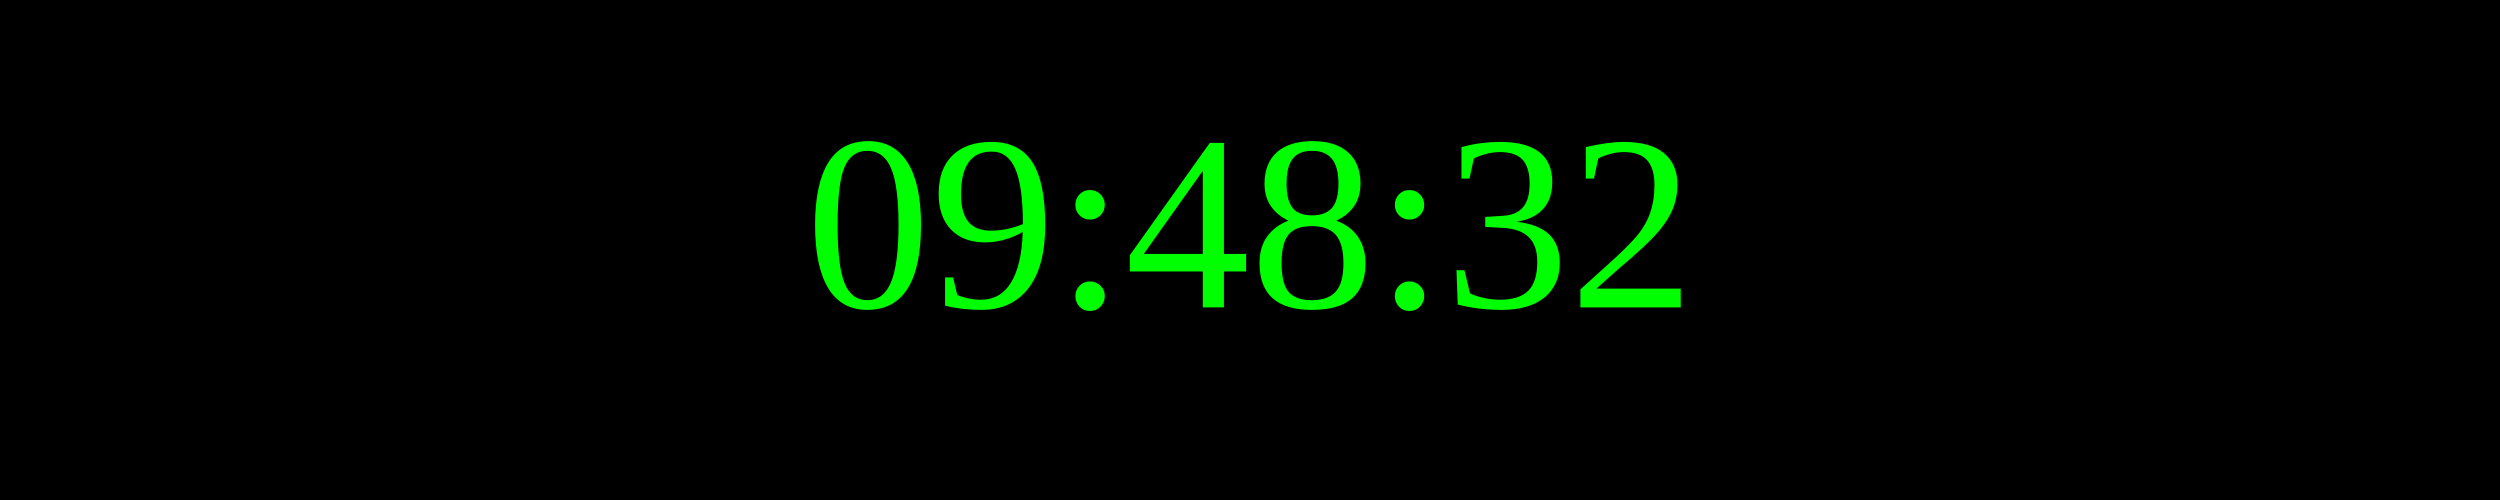
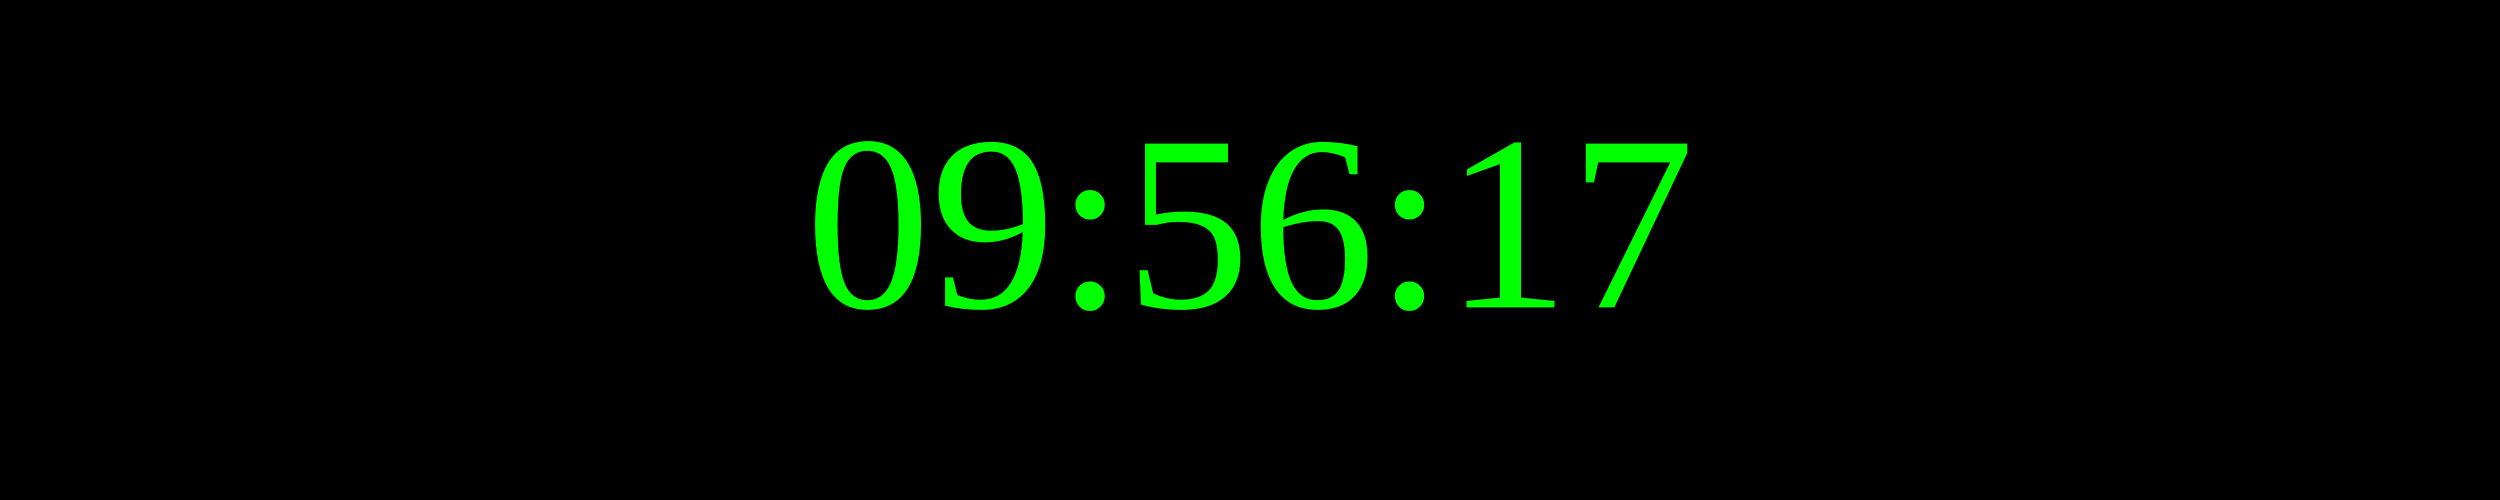
<svg xmlns="http://www.w3.org/2000/svg" width="250" height="50">
  <rect width="100%" height="100%" fill="black" />
  <text x="50%" y="50%" font-size="25" fill="lime" text-anchor="middle" dominant-baseline="middle">
- 09:48:32
+ 09:56:17
</text>
</svg>
